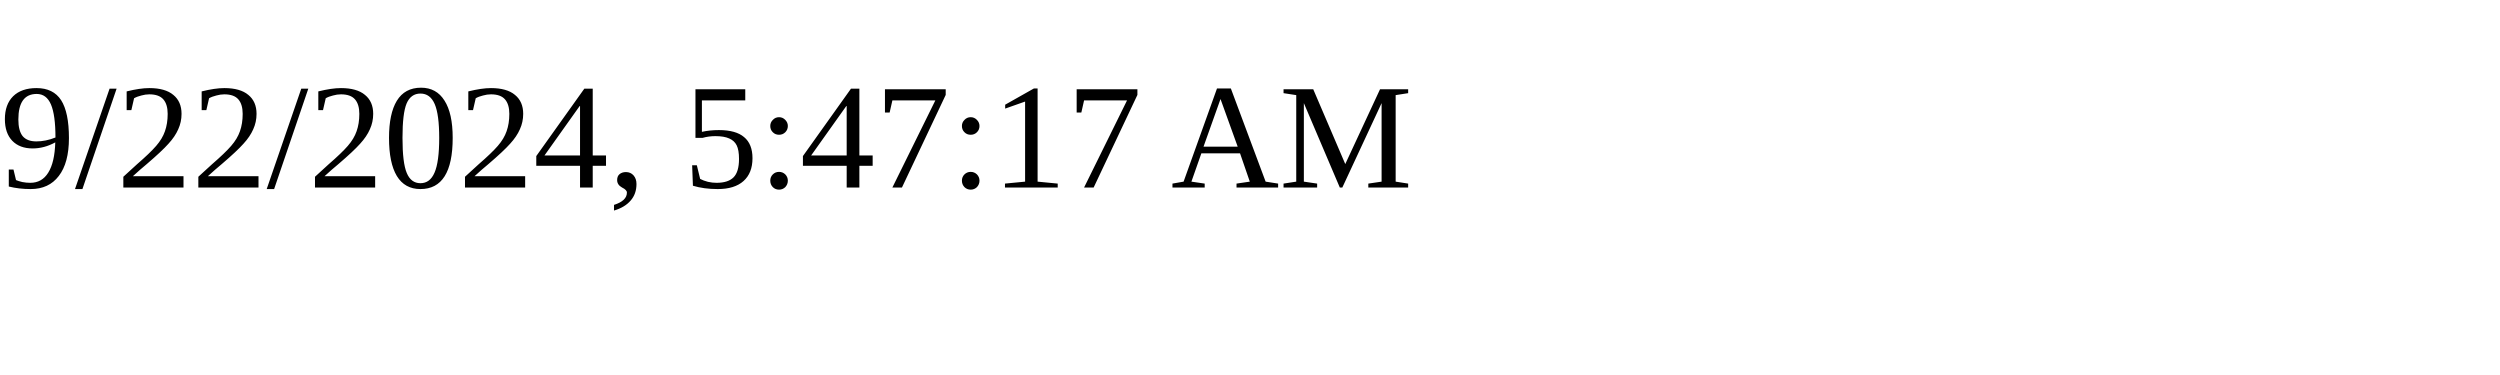
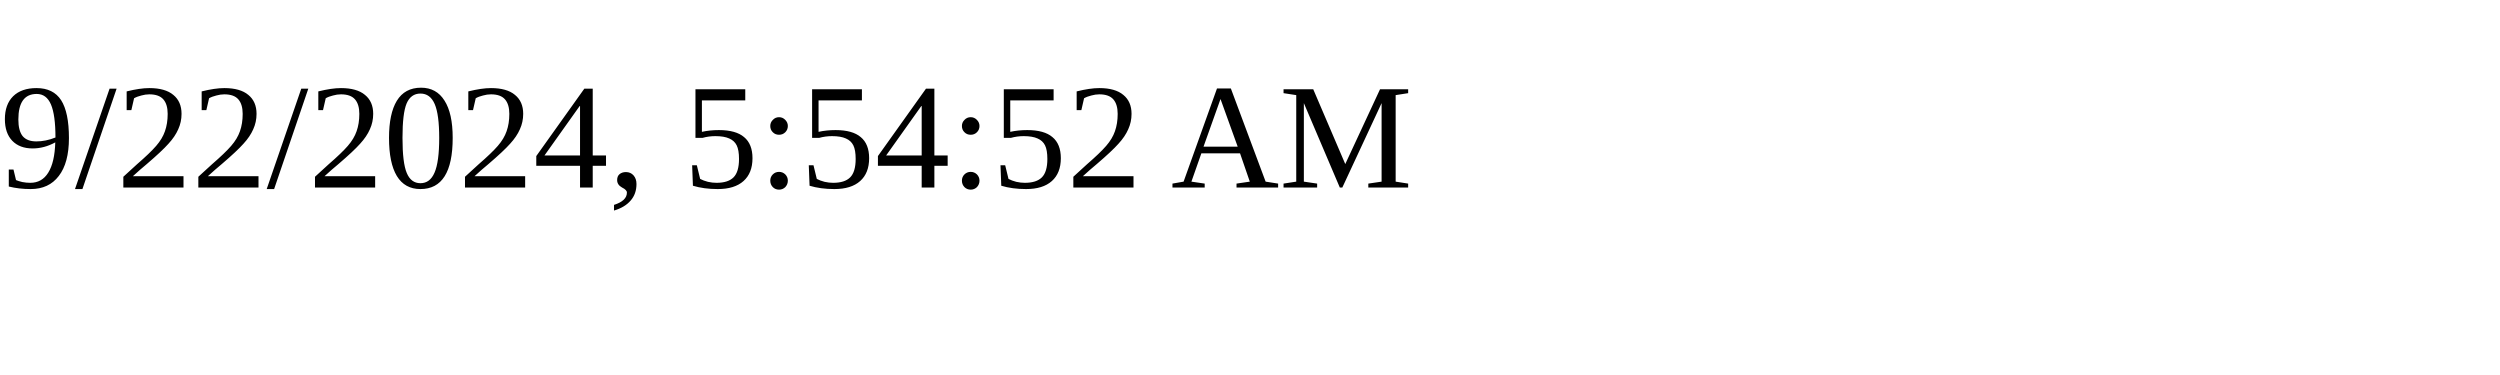
<svg xmlns="http://www.w3.org/2000/svg" height="30" width="200">
-   <text x="0" y="15">9/22/2024, 5:47:17 AM</text>
+   <text x="0" y="15">9/22/2024, 5:54:52 AM</text>
</svg>
